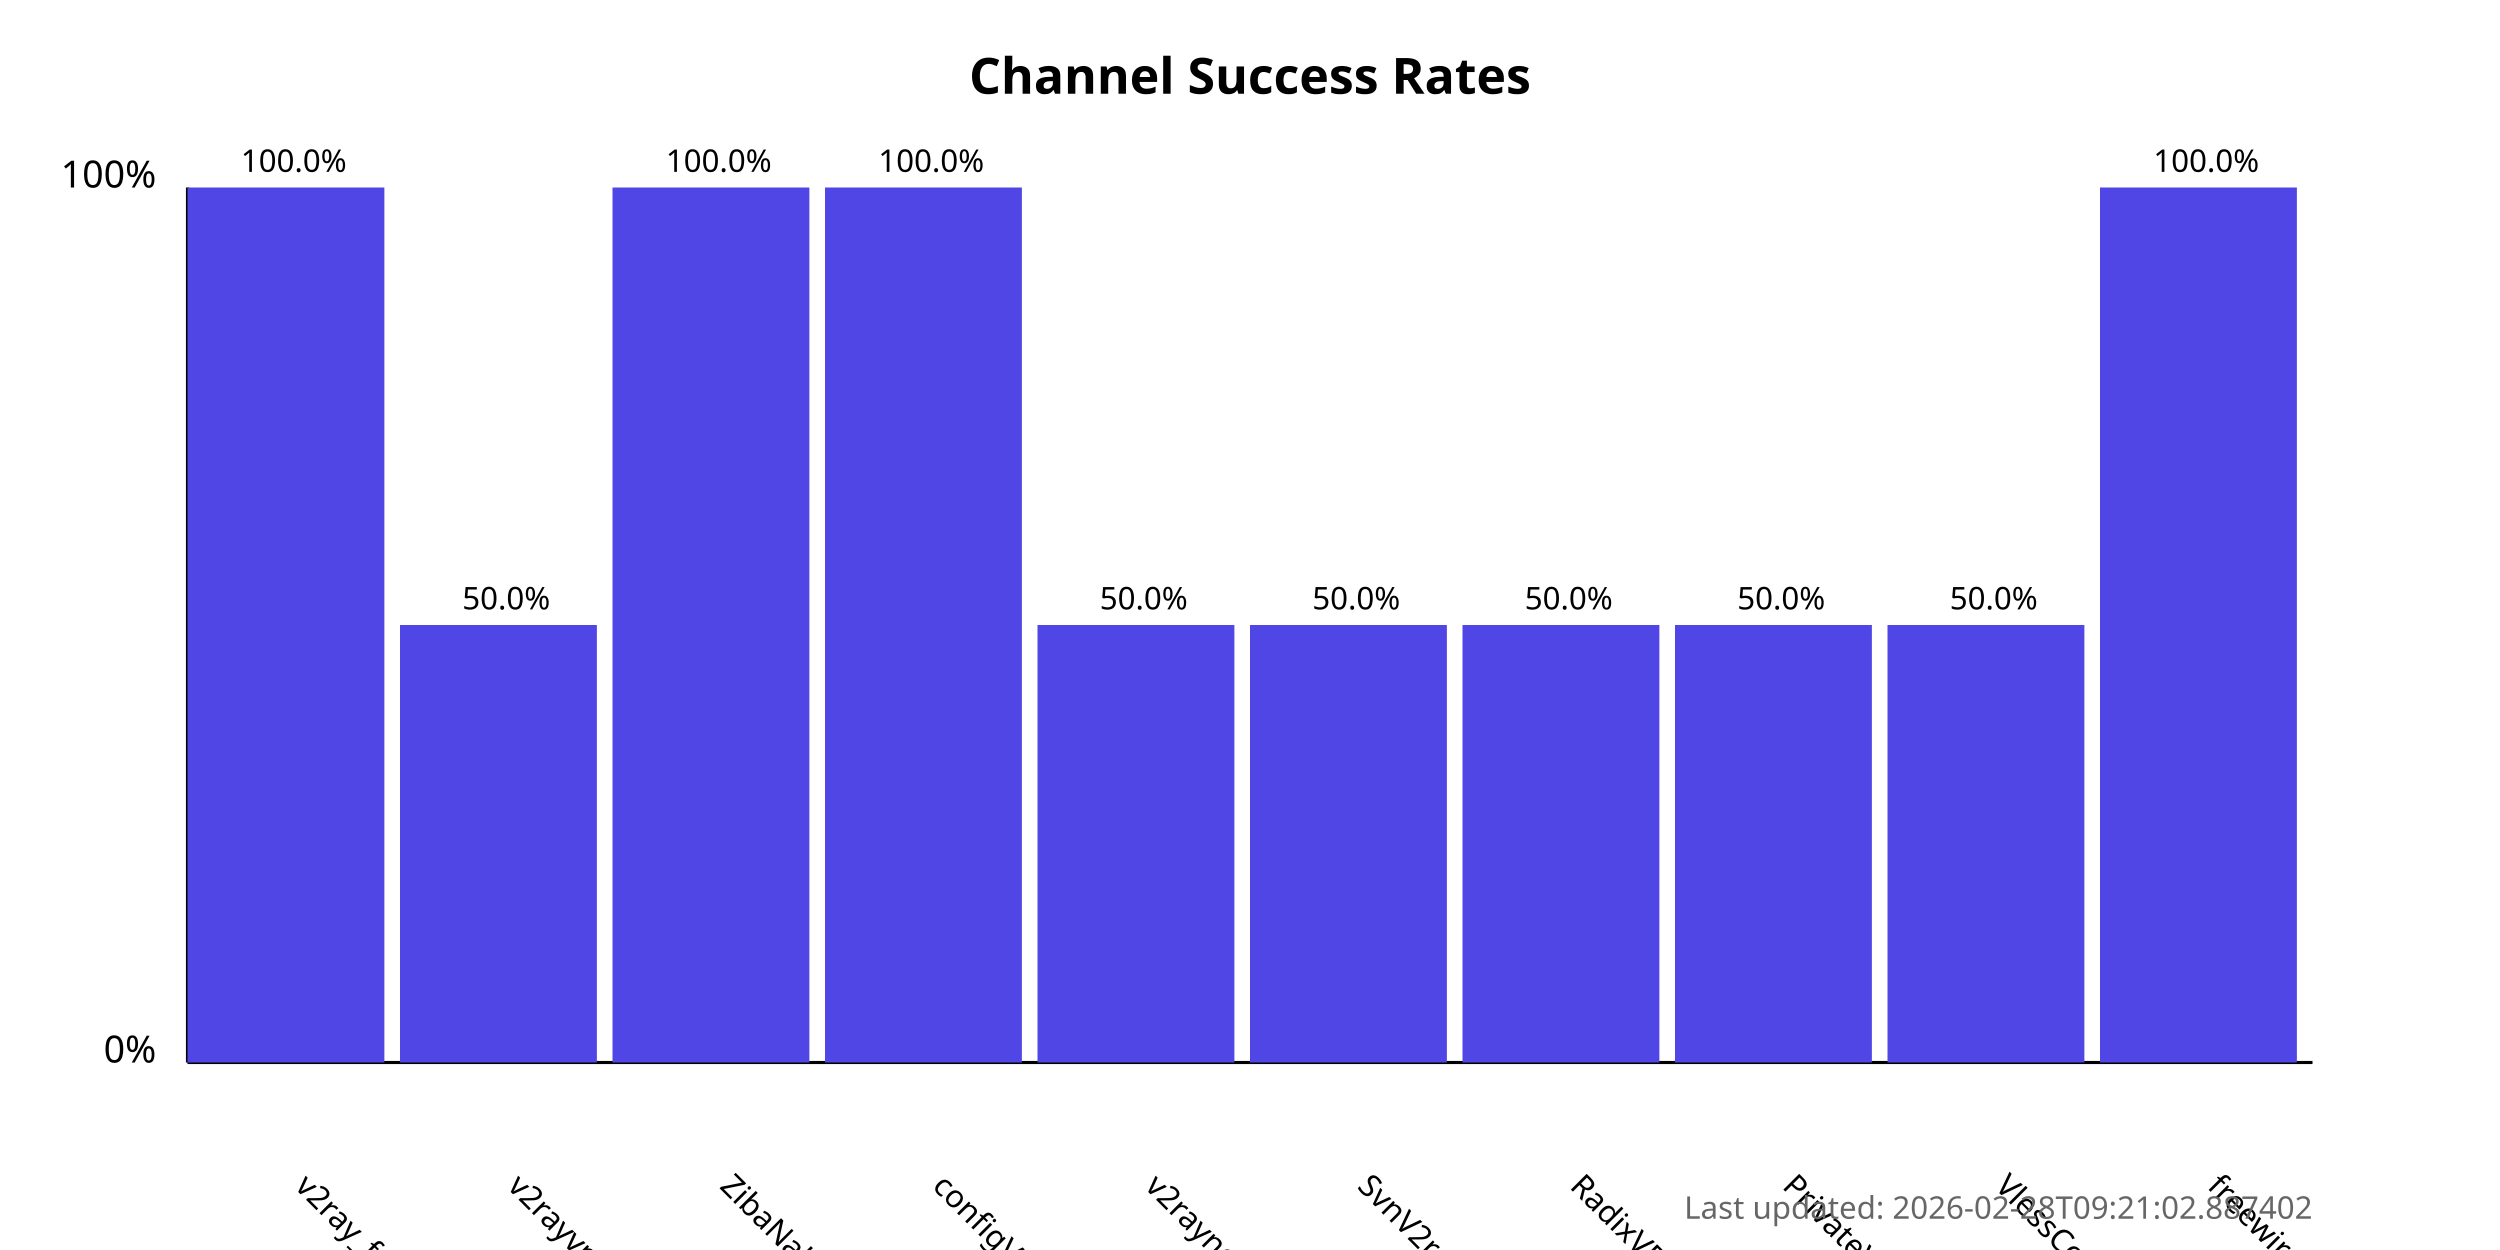
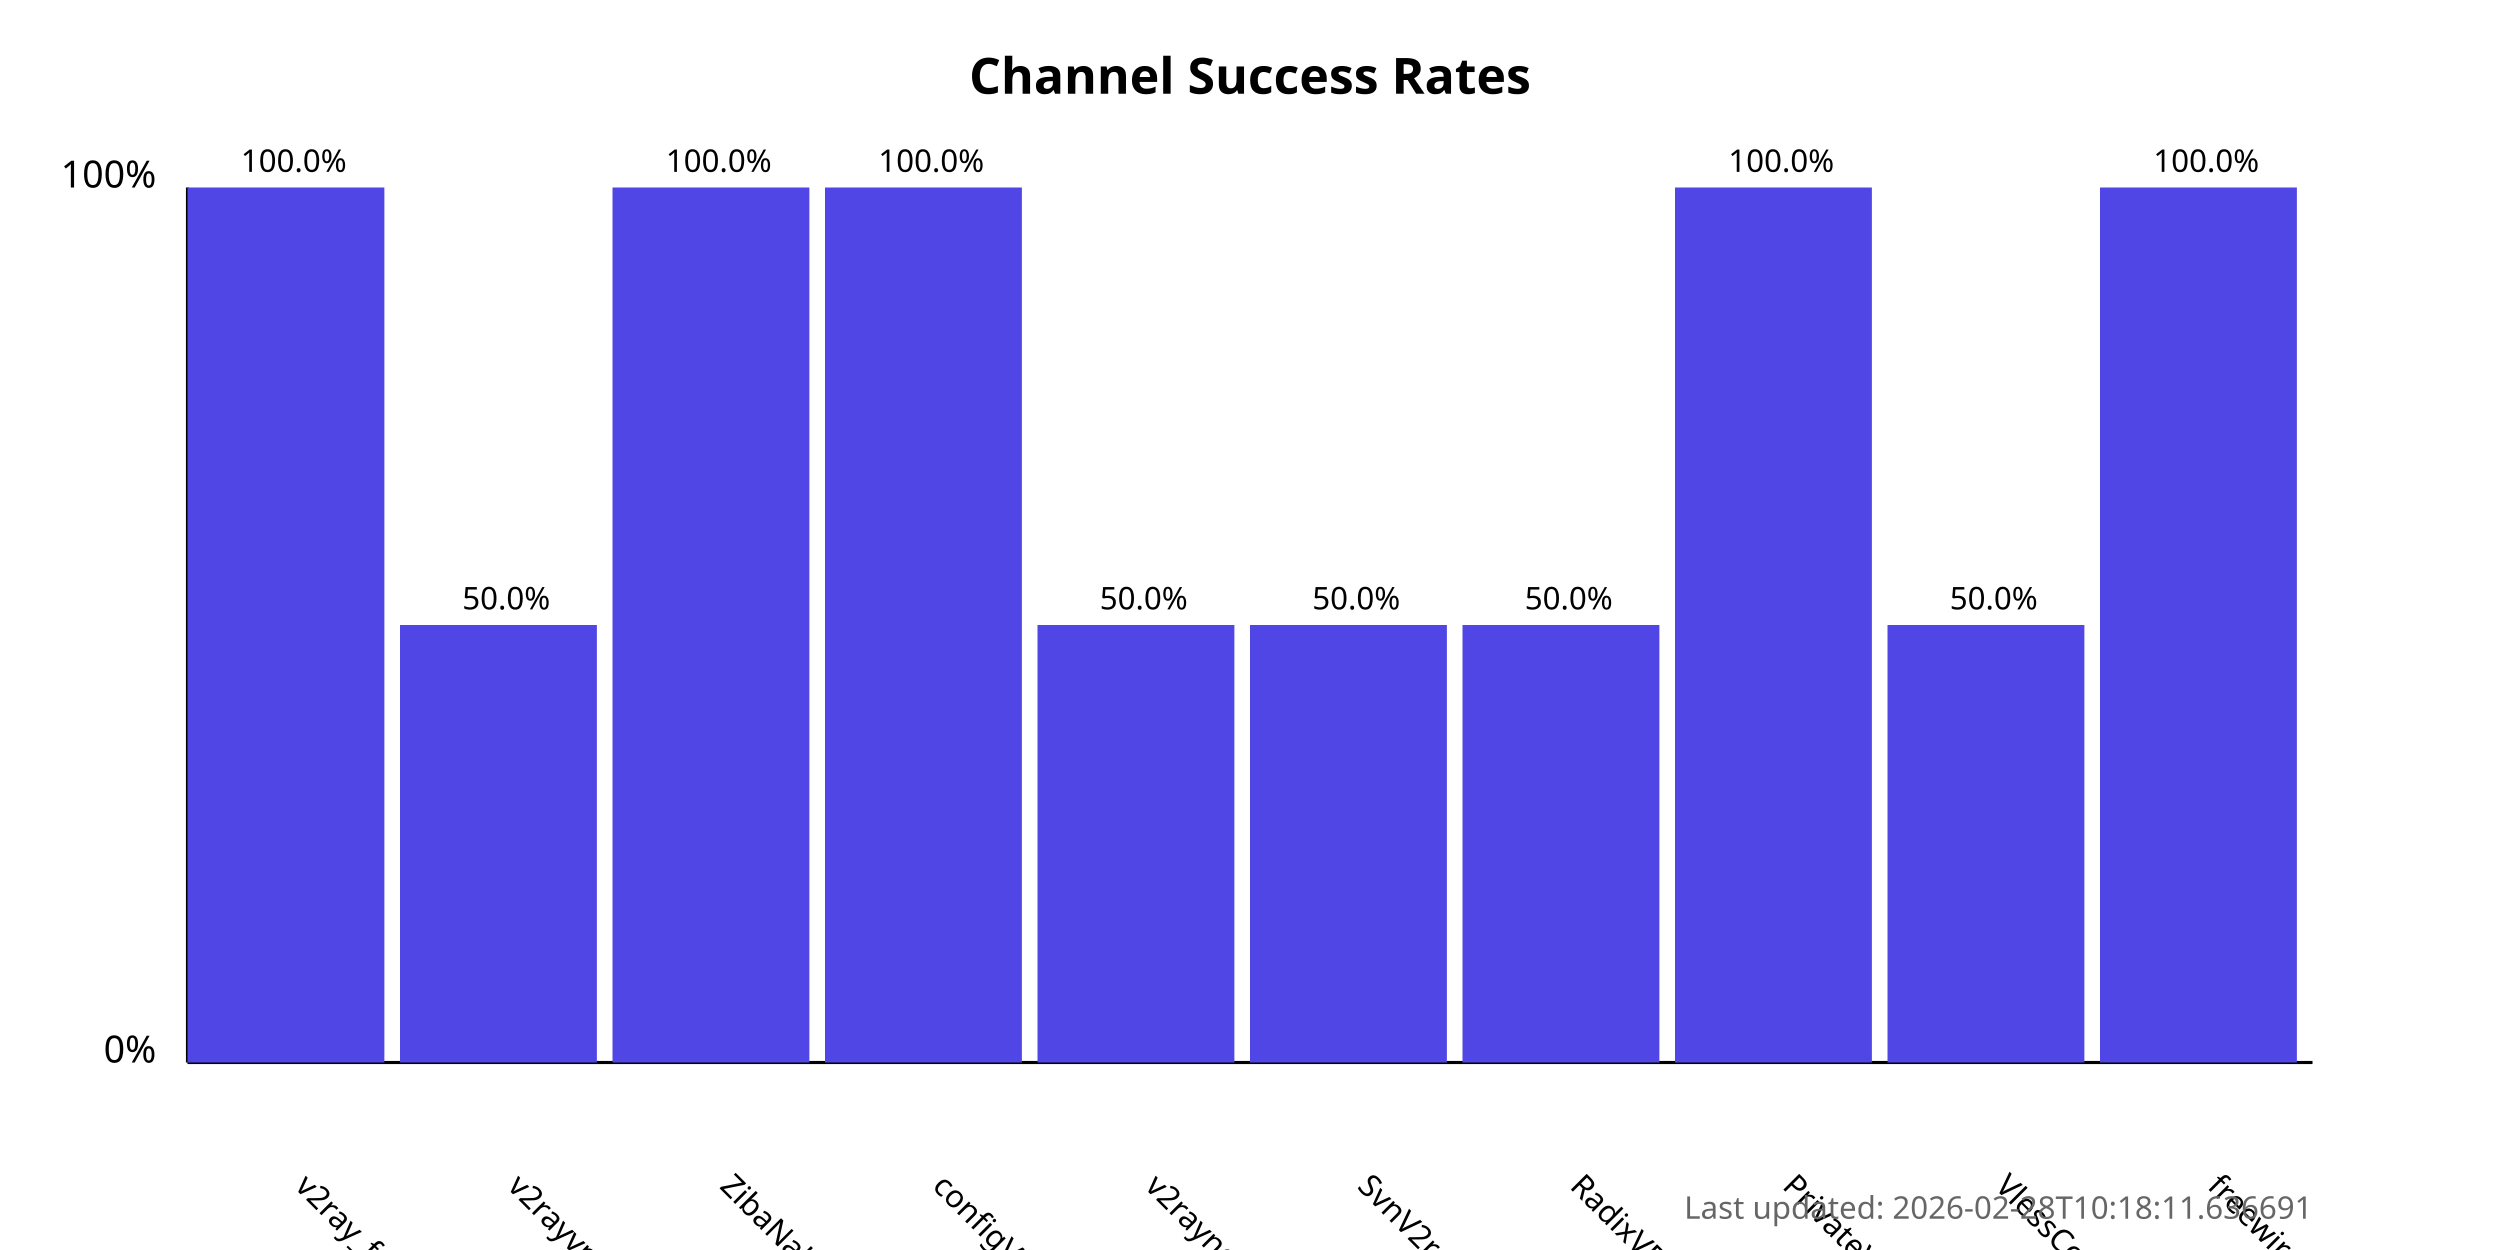
<svg xmlns="http://www.w3.org/2000/svg" width="800" height="400">
  <style>
            .chart-title { font: bold 16px sans-serif; }
            .axis-label { font: 12px sans-serif; }
            .tick-label { font: 10px sans-serif; }
            .bar { fill: #4f46e5; }
            .bar:hover { fill: #6366f1; }
            .timestamp { font: 10px sans-serif; fill: #666; }
        </style>
  <text x="400.0" y="30" text-anchor="middle" class="chart-title">
            Channel Success Rates
        </text>
  <line x1="60" y1="340" x2="60" y2="60" stroke="black" stroke-width="1" />
  <line x1="60" y1="340" x2="740" y2="340" stroke="black" stroke-width="1" />
  <text x="50" y="340" text-anchor="end" class="axis-label">0%</text>
  <text x="50" y="60" text-anchor="end" class="axis-label">100%</text>
  <g>
    <rect x="60" y="60.0" width="63.0" height="280.0" class="bar" />
    <text x="94.0" y="380" transform="rotate(45, 94.0, 380)" text-anchor="start" class="tick-label">
                v2ray_free_conf
            </text>
    <text x="94.0" y="55.0" text-anchor="middle" class="tick-label">
                100.0%
            </text>
  </g>
  <g>
    <rect x="128.0" y="200.0" width="63.0" height="140.0" class="bar" />
    <text x="162.0" y="380" transform="rotate(45, 162.0, 380)" text-anchor="start" class="tick-label">
                v2rayvpno
            </text>
    <text x="162.0" y="195.0" text-anchor="middle" class="tick-label">
                50.0%
            </text>
  </g>
  <g>
    <rect x="196.0" y="60.0" width="63.0" height="280.0" class="bar" />
    <text x="230.0" y="380" transform="rotate(45, 230.0, 380)" text-anchor="start" class="tick-label">
                ZibaNabz
            </text>
    <text x="230.0" y="55.0" text-anchor="middle" class="tick-label">
                100.0%
            </text>
  </g>
  <g>
    <rect x="264.0" y="60.0" width="63.0" height="280.0" class="bar" />
    <text x="298.0" y="380" transform="rotate(45, 298.0, 380)" text-anchor="start" class="tick-label">
                configV2rayForFree
            </text>
    <text x="298.0" y="55.0" text-anchor="middle" class="tick-label">
                100.0%
            </text>
  </g>
  <g>
    <rect x="332.0" y="200.0" width="63.0" height="140.0" class="bar" />
    <text x="366.0" y="380" transform="rotate(45, 366.0, 380)" text-anchor="start" class="tick-label">
                v2rayngvpn
            </text>
    <text x="366.0" y="195.0" text-anchor="middle" class="tick-label">
                50.0%
            </text>
  </g>
  <g>
    <rect x="400.0" y="200.0" width="63.0" height="140.0" class="bar" />
    <text x="434.0" y="380" transform="rotate(45, 434.0, 380)" text-anchor="start" class="tick-label">
                SvnV2ray
            </text>
    <text x="434.0" y="195.0" text-anchor="middle" class="tick-label">
                50.0%
            </text>
  </g>
  <g>
    <rect x="468.0" y="200.0" width="63.0" height="140.0" class="bar" />
    <text x="502.0" y="380" transform="rotate(45, 502.0, 380)" text-anchor="start" class="tick-label">
                RadixVPN
            </text>
    <text x="502.0" y="195.0" text-anchor="middle" class="tick-label">
                50.0%
            </text>
  </g>
  <g>
-     <rect x="536.0" y="200.0" width="63.0" height="140.0" class="bar" />
+     <rect x="536.0" y="60.0" width="63.0" height="280.0" class="bar" />
    <text x="570.0" y="380" transform="rotate(45, 570.0, 380)" text-anchor="start" class="tick-label">
                PrivateVPNs
            </text>
-     <text x="570.0" y="195.0" text-anchor="middle" class="tick-label">
-                 50.0%
+     <text x="570.0" y="55.0" text-anchor="middle" class="tick-label">
+                 100.0%
            </text>
  </g>
  <g>
    <rect x="604.0" y="200.0" width="63.0" height="140.0" class="bar" />
    <text x="638.0" y="380" transform="rotate(45, 638.0, 380)" text-anchor="start" class="tick-label">
                VlessConfig
            </text>
    <text x="638.0" y="195.0" text-anchor="middle" class="tick-label">
                50.0%
            </text>
  </g>
  <g>
    <rect x="672.0" y="60.0" width="63.0" height="280.0" class="bar" />
    <text x="706.0" y="380" transform="rotate(45, 706.0, 380)" text-anchor="start" class="tick-label">
                freewireguard
            </text>
    <text x="706.0" y="55.0" text-anchor="middle" class="tick-label">
                100.0%
            </text>
  </g>
  <text x="740" y="390" text-anchor="end" class="timestamp">
-             Last updated: 2026-02-28T09:21:02.887402
+             Last updated: 2026-02-28T10:18:11.636691
        </text>
</svg>
